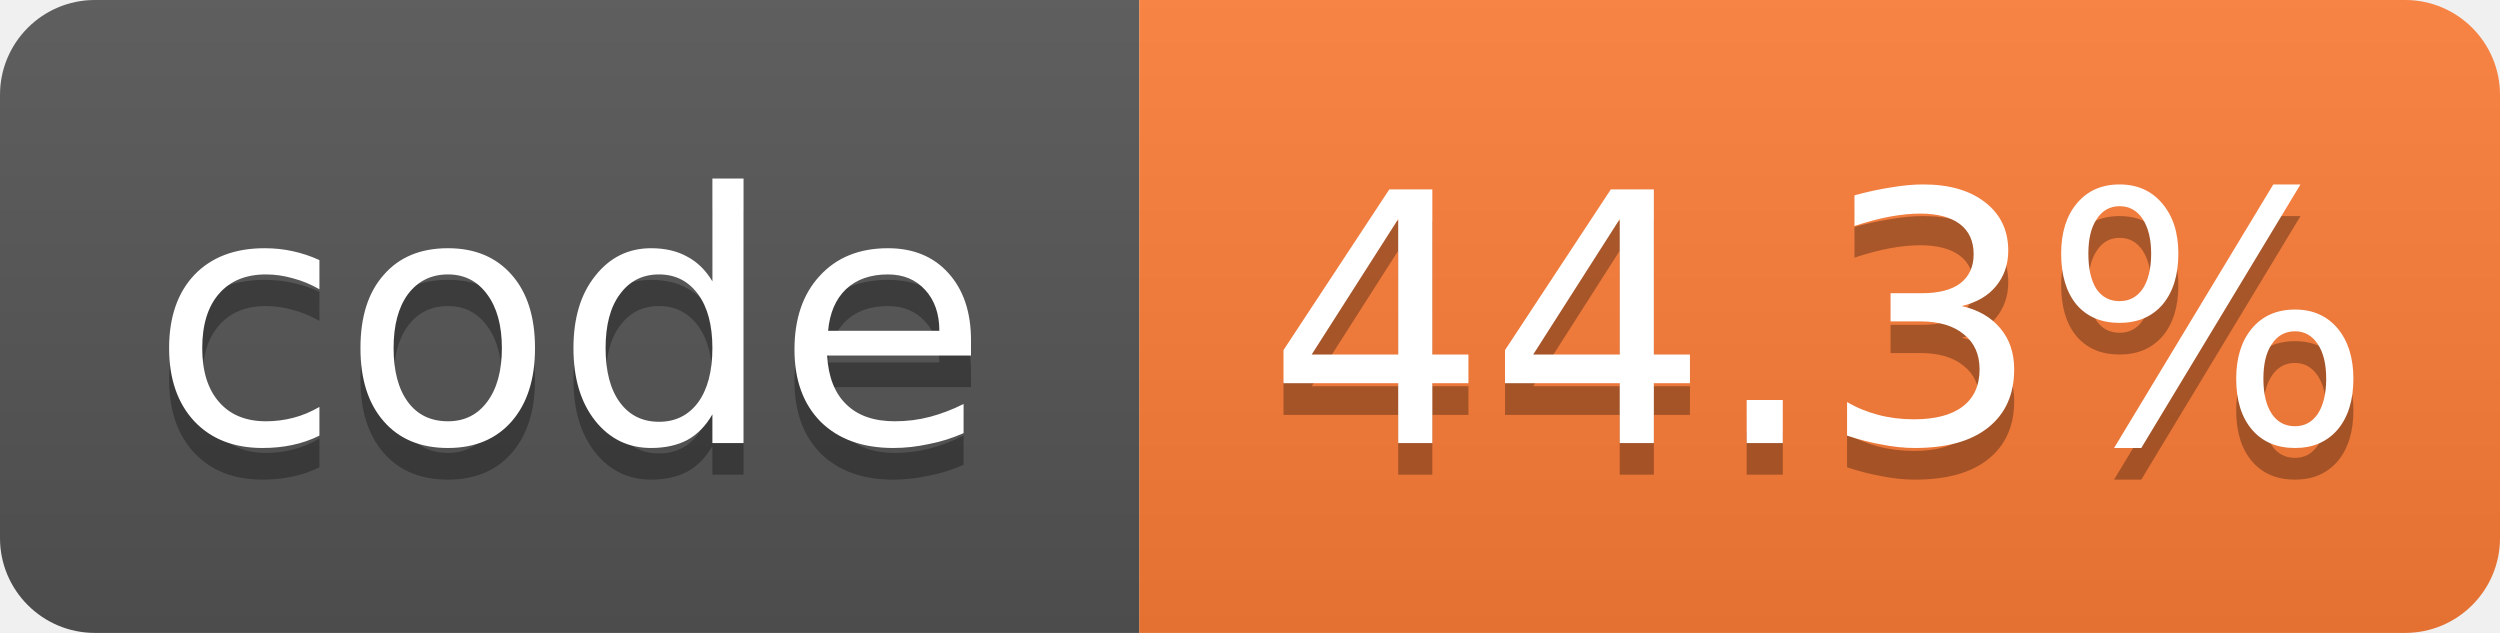
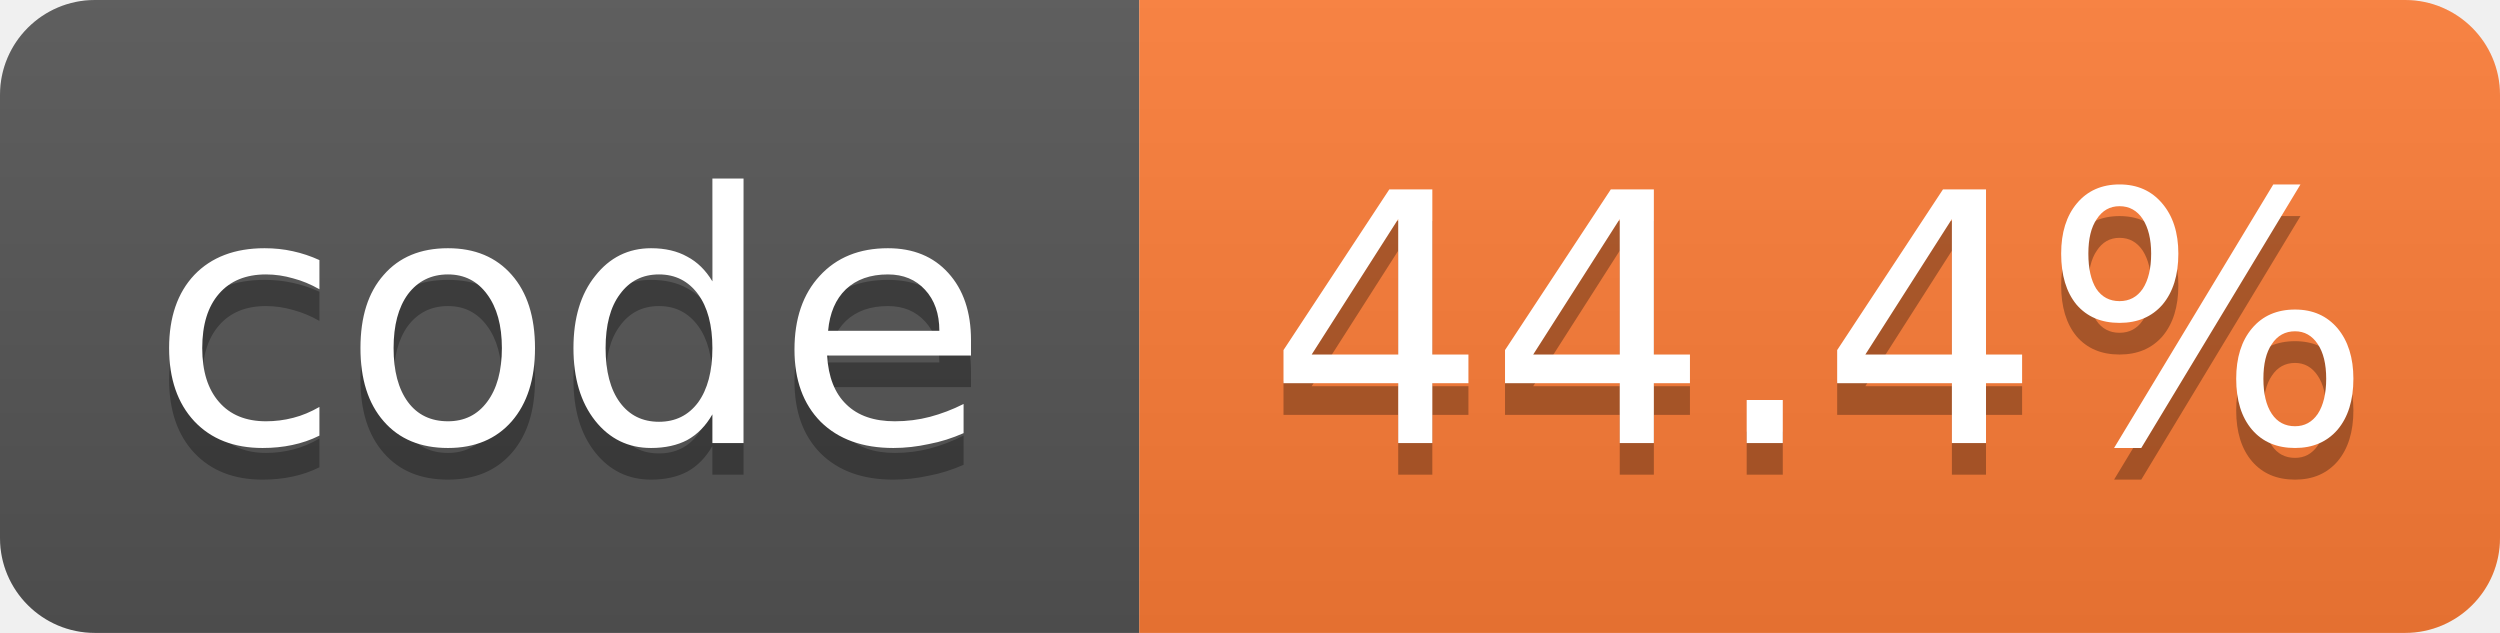
- <svg xmlns="http://www.w3.org/2000/svg" width="79" height="20" role="img" aria-label="code: 44.3%">
+ <svg xmlns="http://www.w3.org/2000/svg" width="79" height="20" role="img" aria-label="code: 44.4%">
  <linearGradient id="s" x2="0" y2="100%">
    <stop offset="0" stop-color="#bbb" stop-opacity=".1" />
    <stop offset="1" stop-opacity=".1" />
  </linearGradient>
  <clipPath id="r">
    <rect width="79" height="20" rx="3" fill="#fff" />
  </clipPath>
  <g clip-path="url(#r)">
    <rect width="36" height="20" fill="#555" />
    <rect x="36" width="43" height="20" fill="#fe7d37" />
    <rect width="79" height="20" fill="url(#s)" />
  </g>
  <g fill="#fff" text-anchor="middle" font-family="Verdana,Geneva,DejaVu Sans,sans-serif" font-size="11">
    <text x="18.0" y="15" fill="#010101" fill-opacity=".3">code</text>
    <text x="18.0" y="14">code</text>
-     <text x="57.5" y="15" fill="#010101" fill-opacity=".3">44.3%</text>
-     <text x="57.5" y="14">44.3%</text>
+     <text x="57.5" y="15" fill="#010101" fill-opacity=".3">44.4%</text>
+     <text x="57.5" y="14">44.4%</text>
  </g>
</svg>
